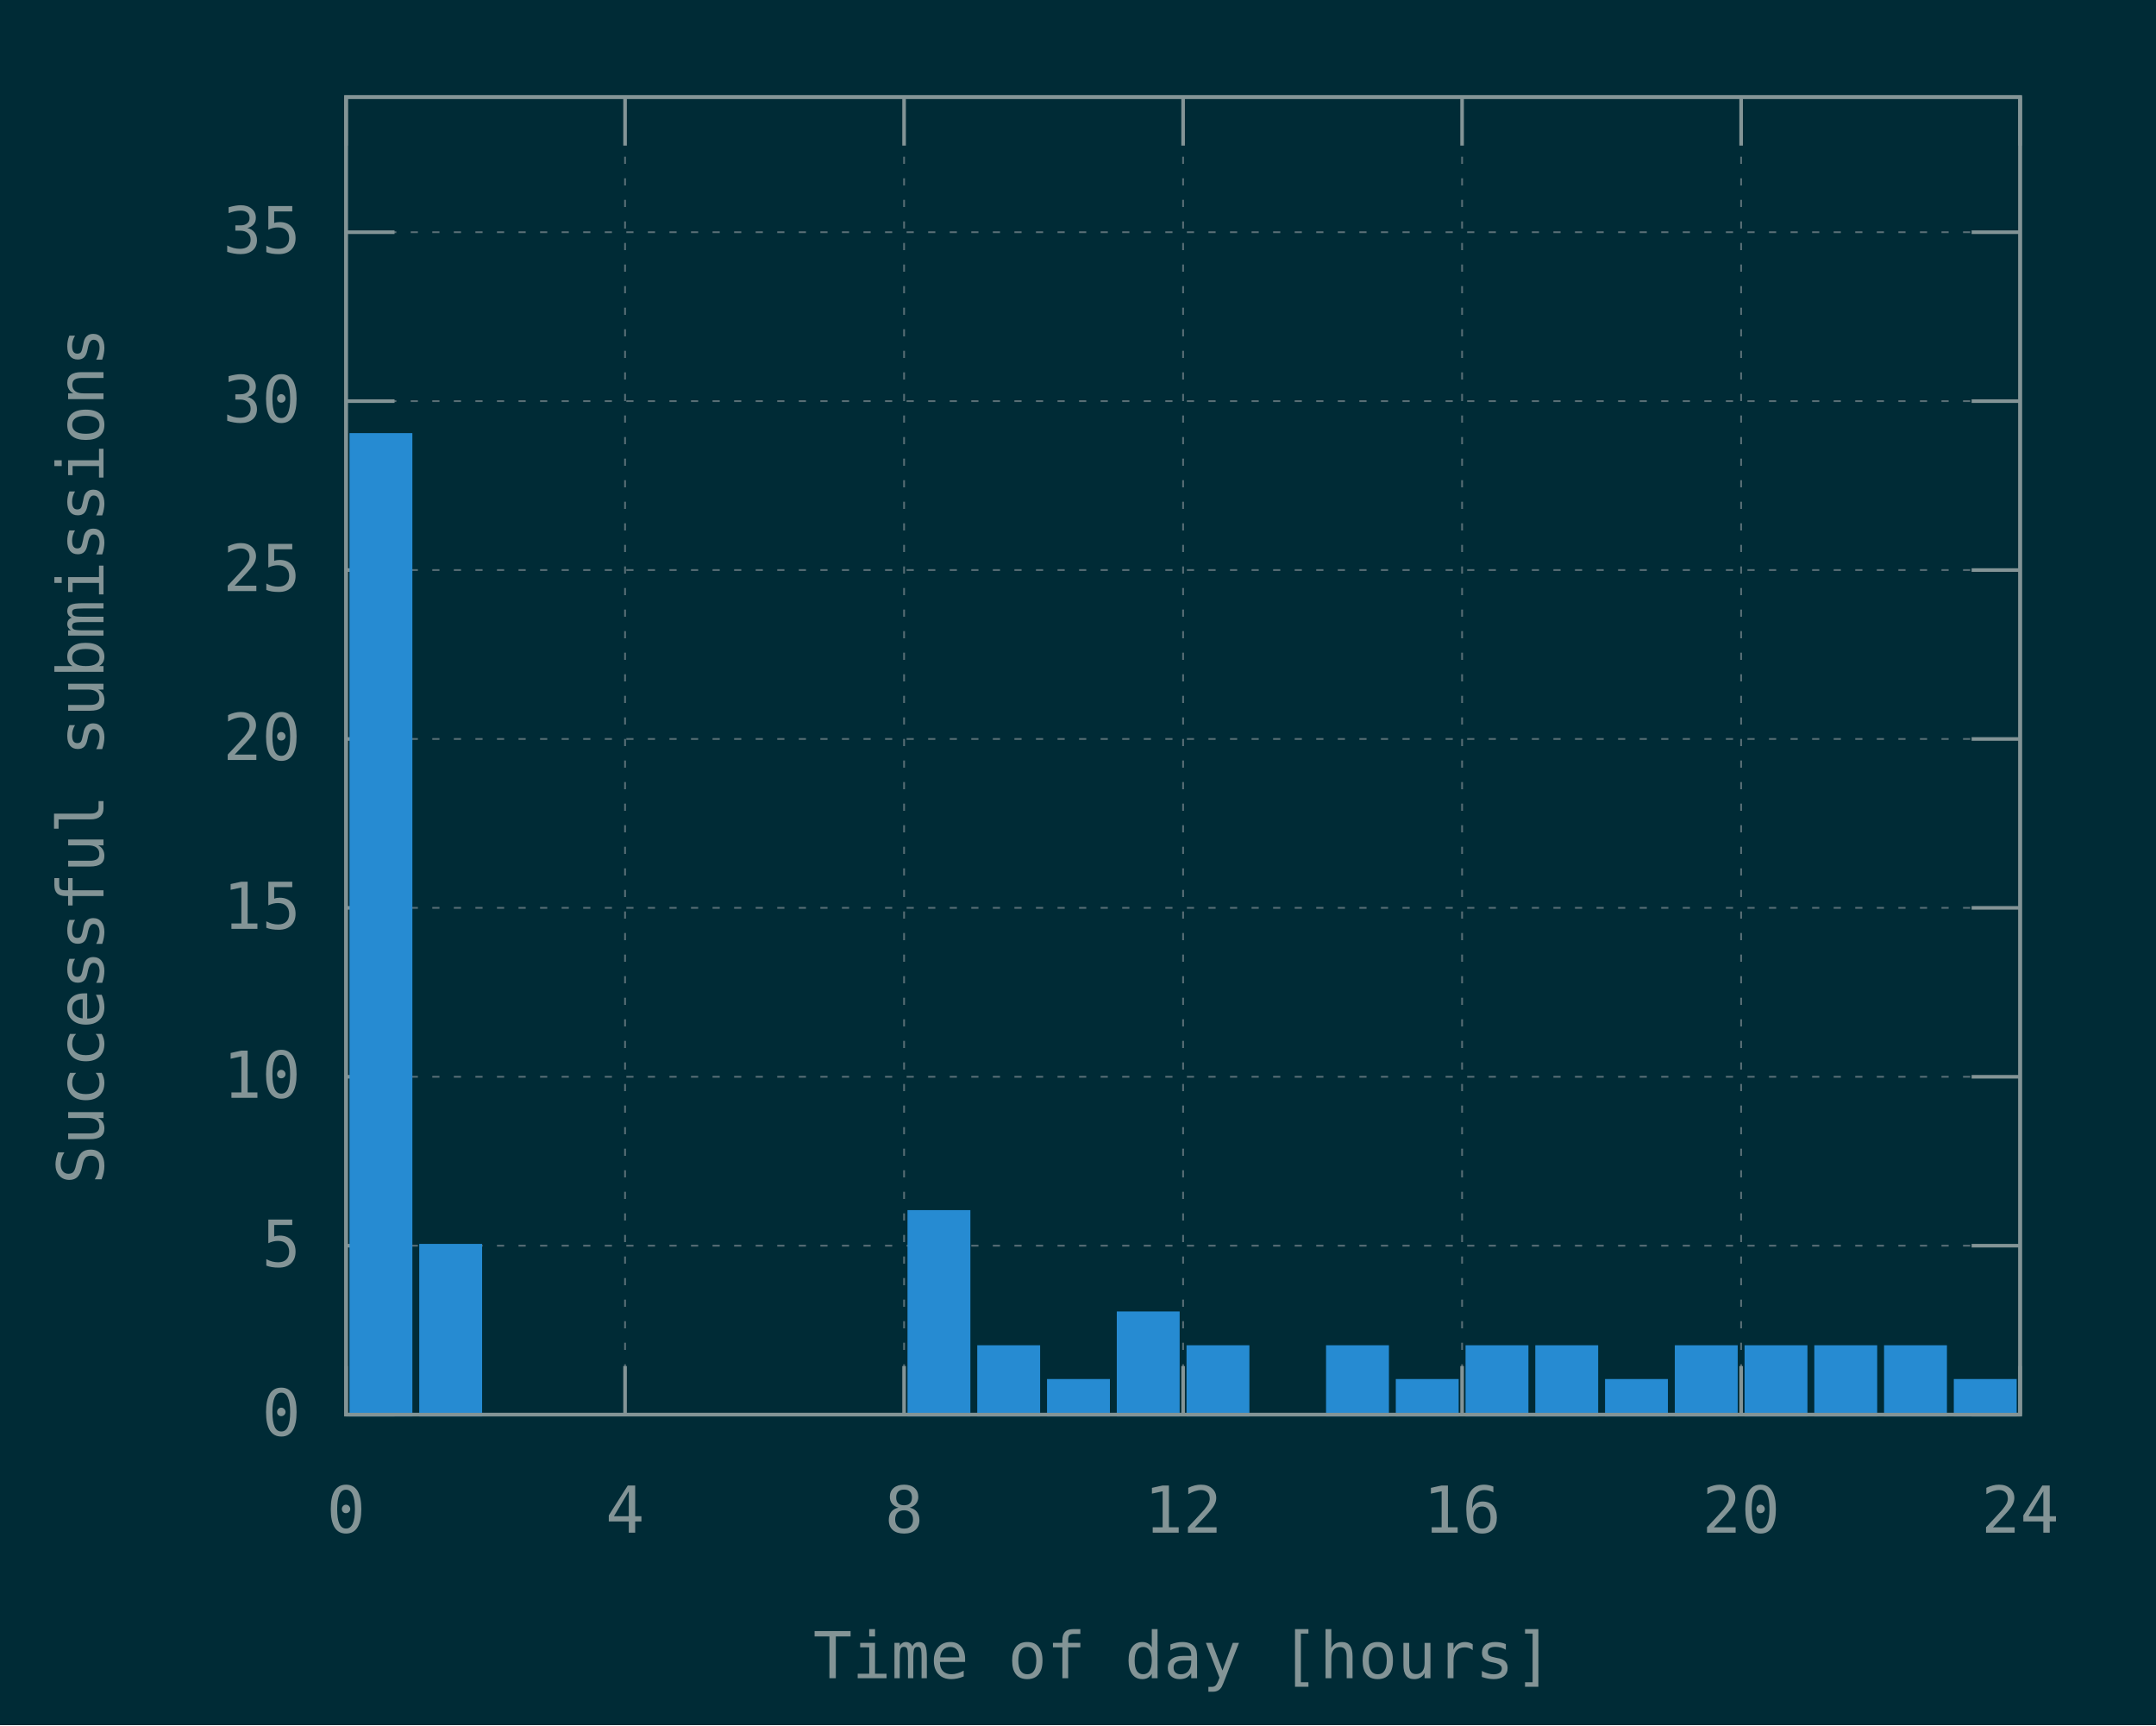
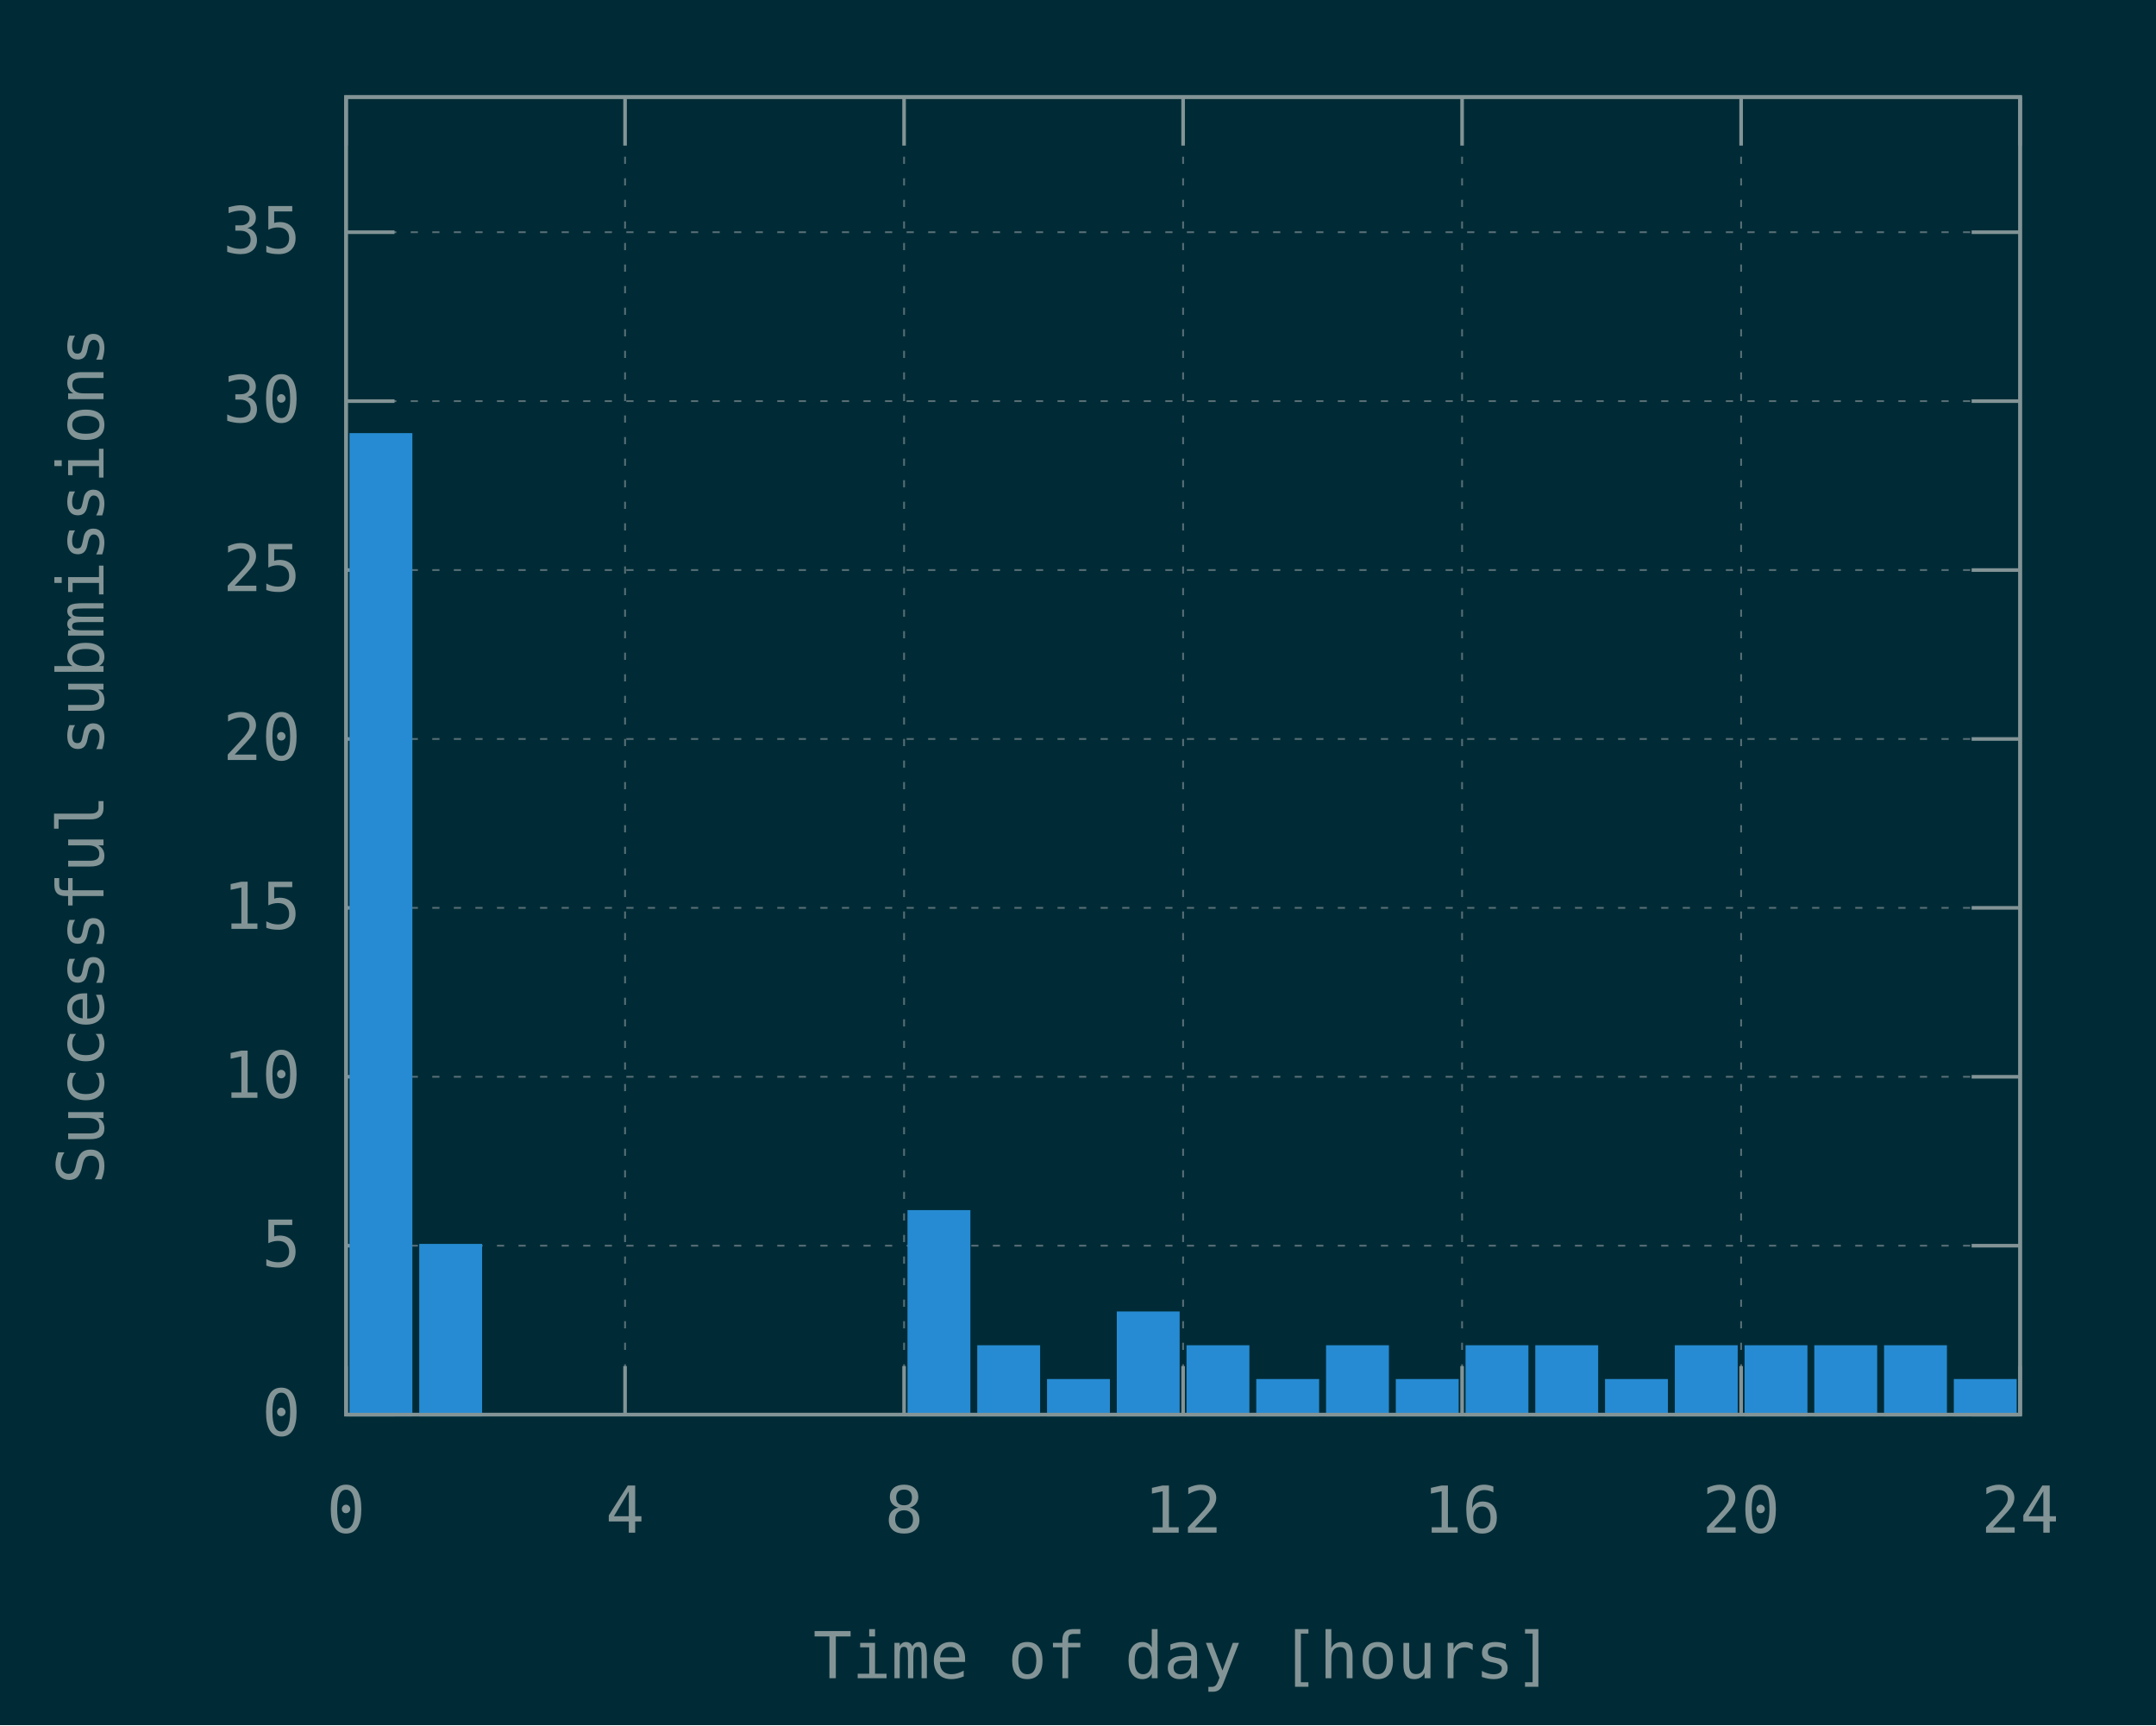
<svg xmlns="http://www.w3.org/2000/svg" xmlns:xlink="http://www.w3.org/1999/xlink" width="600" height="480" viewBox="0 0 600 480">
  <g id="gnuplot_canvas">
    <rect x="0" y="0" width="600" height="480" fill="#002b36" />
    <defs>
      <circle id="gpDot" r="0.5" stroke-width="0.5" stroke="currentColor" />
      <path id="gpPt0" stroke-width="0.148" stroke="currentColor" d="M-1,0 h2 M0,-1 v2" />
      <path id="gpPt1" stroke-width="0.148" stroke="currentColor" d="M-1,-1 L1,1 M1,-1 L-1,1" />
      <path id="gpPt2" stroke-width="0.148" stroke="currentColor" d="M-1,0 L1,0 M0,-1 L0,1 M-1,-1 L1,1 M-1,1 L1,-1" />
      <rect id="gpPt3" stroke-width="0.148" stroke="currentColor" x="-1" y="-1" width="2" height="2" />
      <rect id="gpPt4" stroke-width="0.148" stroke="currentColor" fill="currentColor" x="-1" y="-1" width="2" height="2" />
      <circle id="gpPt5" stroke-width="0.148" stroke="currentColor" cx="0" cy="0" r="1" />
      <use xlink:href="#gpPt5" id="gpPt6" fill="currentColor" stroke="none" />
      <path id="gpPt7" stroke-width="0.148" stroke="currentColor" d="M0,-1.33 L-1.33,0.67 L1.33,0.67 z" />
      <use xlink:href="#gpPt7" id="gpPt8" fill="currentColor" stroke="none" />
      <use xlink:href="#gpPt7" id="gpPt9" stroke="currentColor" transform="rotate(180)" />
      <use xlink:href="#gpPt9" id="gpPt10" fill="currentColor" stroke="none" />
      <use xlink:href="#gpPt3" id="gpPt11" stroke="currentColor" transform="rotate(45)" />
      <use xlink:href="#gpPt11" id="gpPt12" fill="currentColor" stroke="none" />
      <path id="gpPt13" stroke-width="0.148" stroke="currentColor" d="M0,1.330 L1.265,0.411 L0.782,-1.067 L-0.782,-1.076 L-1.265,0.411 z" />
      <use xlink:href="#gpPt13" id="gpPt14" fill="currentColor" stroke="none" />
      <filter id="textbox" filterUnits="objectBoundingBox" x="0" y="0" height="1" width="1">
        <feFlood flood-color="#002B36" flood-opacity="1" result="bgnd" />
        <feComposite in="SourceGraphic" in2="bgnd" operator="atop" />
      </filter>
      <filter id="greybox" filterUnits="objectBoundingBox" x="0" y="0" height="1" width="1">
        <feFlood flood-color="lightgrey" flood-opacity="1" result="grey" />
        <feComposite in="SourceGraphic" in2="grey" operator="atop" />
      </filter>
    </defs>
    <g fill="none" color="#002B36" stroke="currentColor" stroke-width="1.00" stroke-linecap="butt" stroke-linejoin="miter">
</g>
    <g fill="none" color="black" stroke="currentColor" stroke-width="1.00" stroke-linecap="butt" stroke-linejoin="miter">
</g>
    <g fill="none" color="black" stroke="rgb(131, 148, 150)" stroke-width="0.50" stroke-linecap="butt" stroke-linejoin="miter">
</g>
    <g fill="none" color="gray" stroke="currentColor" stroke-width="0.50" stroke-linecap="butt" stroke-linejoin="miter">
      <path stroke="rgb( 88, 110, 117)" stroke-dasharray="2,4" class="gridline" d="M96.30,393.60 L562.19,393.60  " />
    </g>
    <g fill="none" color="gray" stroke="rgb( 88, 110, 117)" stroke-width="1.00" stroke-linecap="butt" stroke-linejoin="miter">
</g>
    <g fill="none" color="black" stroke="currentColor" stroke-width="1.00" stroke-linecap="butt" stroke-linejoin="miter">
      <path stroke="rgb(131, 148, 150)" d="M96.30,393.60 L109.80,393.60 M562.19,393.60 L548.69,393.60  " />
      <g transform="translate(83.70,399.45)" stroke="none" fill="rgb(131,148,150)" font-family="Inconsolata" font-size="18.00" text-anchor="end">
        <text>
          <tspan font-family="Inconsolata"> 0</tspan>
        </text>
      </g>
    </g>
    <g fill="none" color="black" stroke="currentColor" stroke-width="1.00" stroke-linecap="butt" stroke-linejoin="miter">
</g>
    <g fill="none" color="black" stroke="rgb(131, 148, 150)" stroke-width="0.50" stroke-linecap="butt" stroke-linejoin="miter">
</g>
    <g fill="none" color="gray" stroke="currentColor" stroke-width="0.50" stroke-linecap="butt" stroke-linejoin="miter">
      <path stroke="rgb( 88, 110, 117)" stroke-dasharray="2,4" class="gridline" d="M96.30,346.60 L562.19,346.60  " />
    </g>
    <g fill="none" color="gray" stroke="rgb( 88, 110, 117)" stroke-width="1.00" stroke-linecap="butt" stroke-linejoin="miter">
</g>
    <g fill="none" color="black" stroke="currentColor" stroke-width="1.00" stroke-linecap="butt" stroke-linejoin="miter">
      <path stroke="rgb(131, 148, 150)" d="M96.30,346.60 L109.80,346.60 M562.19,346.60 L548.69,346.60  " />
      <g transform="translate(83.70,352.45)" stroke="none" fill="rgb(131,148,150)" font-family="Inconsolata" font-size="18.00" text-anchor="end">
        <text>
          <tspan font-family="Inconsolata"> 5</tspan>
        </text>
      </g>
    </g>
    <g fill="none" color="black" stroke="currentColor" stroke-width="1.00" stroke-linecap="butt" stroke-linejoin="miter">
</g>
    <g fill="none" color="black" stroke="rgb(131, 148, 150)" stroke-width="0.50" stroke-linecap="butt" stroke-linejoin="miter">
</g>
    <g fill="none" color="gray" stroke="currentColor" stroke-width="0.50" stroke-linecap="butt" stroke-linejoin="miter">
      <path stroke="rgb( 88, 110, 117)" stroke-dasharray="2,4" class="gridline" d="M96.30,299.60 L562.19,299.60  " />
    </g>
    <g fill="none" color="gray" stroke="rgb( 88, 110, 117)" stroke-width="1.00" stroke-linecap="butt" stroke-linejoin="miter">
</g>
    <g fill="none" color="black" stroke="currentColor" stroke-width="1.00" stroke-linecap="butt" stroke-linejoin="miter">
      <path stroke="rgb(131, 148, 150)" d="M96.30,299.60 L109.80,299.60 M562.19,299.60 L548.69,299.60  " />
      <g transform="translate(83.70,305.45)" stroke="none" fill="rgb(131,148,150)" font-family="Inconsolata" font-size="18.00" text-anchor="end">
        <text>
          <tspan font-family="Inconsolata"> 10</tspan>
        </text>
      </g>
    </g>
    <g fill="none" color="black" stroke="currentColor" stroke-width="1.00" stroke-linecap="butt" stroke-linejoin="miter">
</g>
    <g fill="none" color="black" stroke="rgb(131, 148, 150)" stroke-width="0.50" stroke-linecap="butt" stroke-linejoin="miter">
</g>
    <g fill="none" color="gray" stroke="currentColor" stroke-width="0.50" stroke-linecap="butt" stroke-linejoin="miter">
      <path stroke="rgb( 88, 110, 117)" stroke-dasharray="2,4" class="gridline" d="M96.30,252.60 L562.19,252.60  " />
    </g>
    <g fill="none" color="gray" stroke="rgb( 88, 110, 117)" stroke-width="1.00" stroke-linecap="butt" stroke-linejoin="miter">
</g>
    <g fill="none" color="black" stroke="currentColor" stroke-width="1.00" stroke-linecap="butt" stroke-linejoin="miter">
      <path stroke="rgb(131, 148, 150)" d="M96.30,252.60 L109.80,252.60 M562.19,252.60 L548.69,252.60  " />
      <g transform="translate(83.70,258.45)" stroke="none" fill="rgb(131,148,150)" font-family="Inconsolata" font-size="18.00" text-anchor="end">
        <text>
          <tspan font-family="Inconsolata"> 15</tspan>
        </text>
      </g>
    </g>
    <g fill="none" color="black" stroke="currentColor" stroke-width="1.00" stroke-linecap="butt" stroke-linejoin="miter">
</g>
    <g fill="none" color="black" stroke="rgb(131, 148, 150)" stroke-width="0.50" stroke-linecap="butt" stroke-linejoin="miter">
</g>
    <g fill="none" color="gray" stroke="currentColor" stroke-width="0.50" stroke-linecap="butt" stroke-linejoin="miter">
      <path stroke="rgb( 88, 110, 117)" stroke-dasharray="2,4" class="gridline" d="M96.30,205.61 L562.19,205.61  " />
    </g>
    <g fill="none" color="gray" stroke="rgb( 88, 110, 117)" stroke-width="1.00" stroke-linecap="butt" stroke-linejoin="miter">
</g>
    <g fill="none" color="black" stroke="currentColor" stroke-width="1.00" stroke-linecap="butt" stroke-linejoin="miter">
      <path stroke="rgb(131, 148, 150)" d="M96.30,205.61 L109.80,205.61 M562.19,205.61 L548.69,205.61  " />
      <g transform="translate(83.70,211.46)" stroke="none" fill="rgb(131,148,150)" font-family="Inconsolata" font-size="18.00" text-anchor="end">
        <text>
          <tspan font-family="Inconsolata"> 20</tspan>
        </text>
      </g>
    </g>
    <g fill="none" color="black" stroke="currentColor" stroke-width="1.00" stroke-linecap="butt" stroke-linejoin="miter">
</g>
    <g fill="none" color="black" stroke="rgb(131, 148, 150)" stroke-width="0.50" stroke-linecap="butt" stroke-linejoin="miter">
</g>
    <g fill="none" color="gray" stroke="currentColor" stroke-width="0.50" stroke-linecap="butt" stroke-linejoin="miter">
      <path stroke="rgb( 88, 110, 117)" stroke-dasharray="2,4" class="gridline" d="M96.30,158.61 L562.19,158.61  " />
    </g>
    <g fill="none" color="gray" stroke="rgb( 88, 110, 117)" stroke-width="1.00" stroke-linecap="butt" stroke-linejoin="miter">
</g>
    <g fill="none" color="black" stroke="currentColor" stroke-width="1.00" stroke-linecap="butt" stroke-linejoin="miter">
      <path stroke="rgb(131, 148, 150)" d="M96.30,158.61 L109.80,158.61 M562.19,158.61 L548.69,158.61  " />
      <g transform="translate(83.70,164.46)" stroke="none" fill="rgb(131,148,150)" font-family="Inconsolata" font-size="18.00" text-anchor="end">
        <text>
          <tspan font-family="Inconsolata"> 25</tspan>
        </text>
      </g>
    </g>
    <g fill="none" color="black" stroke="currentColor" stroke-width="1.00" stroke-linecap="butt" stroke-linejoin="miter">
</g>
    <g fill="none" color="black" stroke="rgb(131, 148, 150)" stroke-width="0.50" stroke-linecap="butt" stroke-linejoin="miter">
</g>
    <g fill="none" color="gray" stroke="currentColor" stroke-width="0.50" stroke-linecap="butt" stroke-linejoin="miter">
      <path stroke="rgb( 88, 110, 117)" stroke-dasharray="2,4" class="gridline" d="M96.30,111.61 L562.19,111.61  " />
    </g>
    <g fill="none" color="gray" stroke="rgb( 88, 110, 117)" stroke-width="1.00" stroke-linecap="butt" stroke-linejoin="miter">
</g>
    <g fill="none" color="black" stroke="currentColor" stroke-width="1.00" stroke-linecap="butt" stroke-linejoin="miter">
      <path stroke="rgb(131, 148, 150)" d="M96.30,111.61 L109.80,111.61 M562.19,111.61 L548.69,111.61  " />
      <g transform="translate(83.70,117.46)" stroke="none" fill="rgb(131,148,150)" font-family="Inconsolata" font-size="18.00" text-anchor="end">
        <text>
          <tspan font-family="Inconsolata"> 30</tspan>
        </text>
      </g>
    </g>
    <g fill="none" color="black" stroke="currentColor" stroke-width="1.00" stroke-linecap="butt" stroke-linejoin="miter">
</g>
    <g fill="none" color="black" stroke="rgb(131, 148, 150)" stroke-width="0.50" stroke-linecap="butt" stroke-linejoin="miter">
</g>
    <g fill="none" color="gray" stroke="currentColor" stroke-width="0.50" stroke-linecap="butt" stroke-linejoin="miter">
      <path stroke="rgb( 88, 110, 117)" stroke-dasharray="2,4" class="gridline" d="M96.30,64.61 L562.19,64.61  " />
    </g>
    <g fill="none" color="gray" stroke="rgb( 88, 110, 117)" stroke-width="1.00" stroke-linecap="butt" stroke-linejoin="miter">
</g>
    <g fill="none" color="black" stroke="currentColor" stroke-width="1.00" stroke-linecap="butt" stroke-linejoin="miter">
      <path stroke="rgb(131, 148, 150)" d="M96.30,64.61 L109.80,64.61 M562.19,64.61 L548.69,64.61  " />
      <g transform="translate(83.70,70.46)" stroke="none" fill="rgb(131,148,150)" font-family="Inconsolata" font-size="18.00" text-anchor="end">
        <text>
          <tspan font-family="Inconsolata"> 35</tspan>
        </text>
      </g>
    </g>
    <g fill="none" color="black" stroke="currentColor" stroke-width="1.00" stroke-linecap="butt" stroke-linejoin="miter">
</g>
    <g fill="none" color="black" stroke="rgb(131, 148, 150)" stroke-width="0.50" stroke-linecap="butt" stroke-linejoin="miter">
</g>
    <g fill="none" color="gray" stroke="currentColor" stroke-width="0.50" stroke-linecap="butt" stroke-linejoin="miter">
      <path stroke="rgb( 88, 110, 117)" stroke-dasharray="2,4" class="gridline" d="M96.30,393.60 L96.30,27.01  " />
    </g>
    <g fill="none" color="gray" stroke="rgb( 88, 110, 117)" stroke-width="1.00" stroke-linecap="butt" stroke-linejoin="miter">
</g>
    <g fill="none" color="black" stroke="currentColor" stroke-width="1.00" stroke-linecap="butt" stroke-linejoin="miter">
      <path stroke="rgb(131, 148, 150)" d="M96.30,393.60 L96.30,380.10 M96.30,27.01 L96.30,40.51  " />
      <g transform="translate(96.30,426.45)" stroke="none" fill="rgb(131,148,150)" font-family="Inconsolata" font-size="18.00" text-anchor="middle">
        <text>
          <tspan font-family="Inconsolata"> 0</tspan>
        </text>
      </g>
    </g>
    <g fill="none" color="black" stroke="currentColor" stroke-width="1.00" stroke-linecap="butt" stroke-linejoin="miter">
</g>
    <g fill="none" color="black" stroke="rgb(131, 148, 150)" stroke-width="0.50" stroke-linecap="butt" stroke-linejoin="miter">
</g>
    <g fill="none" color="gray" stroke="currentColor" stroke-width="0.50" stroke-linecap="butt" stroke-linejoin="miter">
      <path stroke="rgb( 88, 110, 117)" stroke-dasharray="2,4" class="gridline" d="M173.95,393.60 L173.95,27.01  " />
    </g>
    <g fill="none" color="gray" stroke="rgb( 88, 110, 117)" stroke-width="1.00" stroke-linecap="butt" stroke-linejoin="miter">
</g>
    <g fill="none" color="black" stroke="currentColor" stroke-width="1.00" stroke-linecap="butt" stroke-linejoin="miter">
      <path stroke="rgb(131, 148, 150)" d="M173.95,393.60 L173.95,380.10 M173.95,27.01 L173.95,40.51  " />
      <g transform="translate(173.95,426.45)" stroke="none" fill="rgb(131,148,150)" font-family="Inconsolata" font-size="18.00" text-anchor="middle">
        <text>
          <tspan font-family="Inconsolata"> 4</tspan>
        </text>
      </g>
    </g>
    <g fill="none" color="black" stroke="currentColor" stroke-width="1.00" stroke-linecap="butt" stroke-linejoin="miter">
</g>
    <g fill="none" color="black" stroke="rgb(131, 148, 150)" stroke-width="0.50" stroke-linecap="butt" stroke-linejoin="miter">
</g>
    <g fill="none" color="gray" stroke="currentColor" stroke-width="0.50" stroke-linecap="butt" stroke-linejoin="miter">
      <path stroke="rgb( 88, 110, 117)" stroke-dasharray="2,4" class="gridline" d="M251.60,393.60 L251.60,27.01  " />
    </g>
    <g fill="none" color="gray" stroke="rgb( 88, 110, 117)" stroke-width="1.00" stroke-linecap="butt" stroke-linejoin="miter">
</g>
    <g fill="none" color="black" stroke="currentColor" stroke-width="1.00" stroke-linecap="butt" stroke-linejoin="miter">
      <path stroke="rgb(131, 148, 150)" d="M251.60,393.60 L251.60,380.10 M251.60,27.01 L251.60,40.51  " />
      <g transform="translate(251.60,426.45)" stroke="none" fill="rgb(131,148,150)" font-family="Inconsolata" font-size="18.00" text-anchor="middle">
        <text>
          <tspan font-family="Inconsolata"> 8</tspan>
        </text>
      </g>
    </g>
    <g fill="none" color="black" stroke="currentColor" stroke-width="1.00" stroke-linecap="butt" stroke-linejoin="miter">
</g>
    <g fill="none" color="black" stroke="rgb(131, 148, 150)" stroke-width="0.50" stroke-linecap="butt" stroke-linejoin="miter">
</g>
    <g fill="none" color="gray" stroke="currentColor" stroke-width="0.50" stroke-linecap="butt" stroke-linejoin="miter">
      <path stroke="rgb( 88, 110, 117)" stroke-dasharray="2,4" class="gridline" d="M329.25,393.60 L329.25,27.01  " />
    </g>
    <g fill="none" color="gray" stroke="rgb( 88, 110, 117)" stroke-width="1.00" stroke-linecap="butt" stroke-linejoin="miter">
</g>
    <g fill="none" color="black" stroke="currentColor" stroke-width="1.00" stroke-linecap="butt" stroke-linejoin="miter">
      <path stroke="rgb(131, 148, 150)" d="M329.25,393.60 L329.25,380.10 M329.25,27.01 L329.25,40.51  " />
      <g transform="translate(329.25,426.45)" stroke="none" fill="rgb(131,148,150)" font-family="Inconsolata" font-size="18.00" text-anchor="middle">
        <text>
          <tspan font-family="Inconsolata"> 12</tspan>
        </text>
      </g>
    </g>
    <g fill="none" color="black" stroke="currentColor" stroke-width="1.00" stroke-linecap="butt" stroke-linejoin="miter">
</g>
    <g fill="none" color="black" stroke="rgb(131, 148, 150)" stroke-width="0.50" stroke-linecap="butt" stroke-linejoin="miter">
</g>
    <g fill="none" color="gray" stroke="currentColor" stroke-width="0.50" stroke-linecap="butt" stroke-linejoin="miter">
      <path stroke="rgb( 88, 110, 117)" stroke-dasharray="2,4" class="gridline" d="M406.89,393.60 L406.89,27.01  " />
    </g>
    <g fill="none" color="gray" stroke="rgb( 88, 110, 117)" stroke-width="1.00" stroke-linecap="butt" stroke-linejoin="miter">
</g>
    <g fill="none" color="black" stroke="currentColor" stroke-width="1.00" stroke-linecap="butt" stroke-linejoin="miter">
      <path stroke="rgb(131, 148, 150)" d="M406.89,393.60 L406.89,380.10 M406.89,27.01 L406.89,40.51  " />
      <g transform="translate(406.89,426.45)" stroke="none" fill="rgb(131,148,150)" font-family="Inconsolata" font-size="18.00" text-anchor="middle">
        <text>
          <tspan font-family="Inconsolata"> 16</tspan>
        </text>
      </g>
    </g>
    <g fill="none" color="black" stroke="currentColor" stroke-width="1.00" stroke-linecap="butt" stroke-linejoin="miter">
</g>
    <g fill="none" color="black" stroke="rgb(131, 148, 150)" stroke-width="0.50" stroke-linecap="butt" stroke-linejoin="miter">
</g>
    <g fill="none" color="gray" stroke="currentColor" stroke-width="0.50" stroke-linecap="butt" stroke-linejoin="miter">
      <path stroke="rgb( 88, 110, 117)" stroke-dasharray="2,4" class="gridline" d="M484.54,393.60 L484.54,40.51 L484.54,27.01  " />
    </g>
    <g fill="none" color="gray" stroke="rgb( 88, 110, 117)" stroke-width="1.00" stroke-linecap="butt" stroke-linejoin="miter">
</g>
    <g fill="none" color="black" stroke="currentColor" stroke-width="1.00" stroke-linecap="butt" stroke-linejoin="miter">
      <path stroke="rgb(131, 148, 150)" d="M484.54,393.60 L484.54,380.10 M484.54,27.01 L484.54,40.51  " />
      <g transform="translate(484.54,426.45)" stroke="none" fill="rgb(131,148,150)" font-family="Inconsolata" font-size="18.00" text-anchor="middle">
        <text>
          <tspan font-family="Inconsolata"> 20</tspan>
        </text>
      </g>
    </g>
    <g fill="none" color="black" stroke="currentColor" stroke-width="1.00" stroke-linecap="butt" stroke-linejoin="miter">
</g>
    <g fill="none" color="black" stroke="rgb(131, 148, 150)" stroke-width="0.50" stroke-linecap="butt" stroke-linejoin="miter">
</g>
    <g fill="none" color="gray" stroke="currentColor" stroke-width="0.50" stroke-linecap="butt" stroke-linejoin="miter">
      <path stroke="rgb( 88, 110, 117)" stroke-dasharray="2,4" class="gridline" d="M562.19,393.60 L562.19,27.01  " />
    </g>
    <g fill="none" color="gray" stroke="rgb( 88, 110, 117)" stroke-width="1.00" stroke-linecap="butt" stroke-linejoin="miter">
</g>
    <g fill="none" color="black" stroke="currentColor" stroke-width="1.00" stroke-linecap="butt" stroke-linejoin="miter">
      <path stroke="rgb(131, 148, 150)" d="M562.19,393.60 L562.19,380.10 M562.19,27.01 L562.19,40.51  " />
      <g transform="translate(562.19,426.45)" stroke="none" fill="rgb(131,148,150)" font-family="Inconsolata" font-size="18.00" text-anchor="middle">
        <text>
          <tspan font-family="Inconsolata"> 24</tspan>
        </text>
      </g>
    </g>
    <g fill="none" color="black" stroke="currentColor" stroke-width="1.00" stroke-linecap="butt" stroke-linejoin="miter">
</g>
    <g fill="none" color="black" stroke="currentColor" stroke-width="1.00" stroke-linecap="butt" stroke-linejoin="miter">
      <path stroke="rgb(131, 148, 150)" d="M96.30,27.01 L96.30,393.60 L562.19,393.60 L562.19,27.01 L96.30,27.01 Z  " />
    </g>
    <g fill="none" color="black" stroke="currentColor" stroke-width="1.00" stroke-linecap="butt" stroke-linejoin="miter">
      <g transform="translate(28.80,210.31) rotate(270)" stroke="none" fill="rgb(131,148,150)" font-family="Inconsolata" font-size="18.00" text-anchor="middle">
        <text>
          <tspan font-family="Inconsolata">Successful submissions</tspan>
        </text>
      </g>
    </g>
    <g fill="none" color="black" stroke="currentColor" stroke-width="1.00" stroke-linecap="butt" stroke-linejoin="miter">
      <g transform="translate(329.24,466.95)" stroke="none" fill="rgb(131,148,150)" font-family="Inconsolata" font-size="18.00" text-anchor="middle">
        <text>
          <tspan font-family="Inconsolata">Time of day [hours]</tspan>
        </text>
      </g>
    </g>
    <g fill="none" color="black" stroke="currentColor" stroke-width="1.00" stroke-linecap="butt" stroke-linejoin="miter">
</g>
    <g id="gnuplot_plot_1">
      <g fill="none" color="black" stroke="currentColor" stroke-width="1.00" stroke-linecap="butt" stroke-linejoin="miter">
        <g stroke="none" shape-rendering="crispEdges">
          <polygon fill="rgb( 38, 139, 210)" points="97.76,393.60 114.27,393.60 114.27,121.00 97.76,121.00 " />
        </g>
        <path stroke="rgb( 38, 139, 210)" d="M97.76,393.60 L97.76,121.01 L114.26,121.01 L114.26,393.60 L97.76,393.60 Z  " />
        <g stroke="none" shape-rendering="crispEdges">
          <polygon fill="rgb( 38, 139, 210)" points="117.17,393.60 133.68,393.60 133.68,346.59 117.17,346.59 " />
        </g>
        <path stroke="rgb( 38, 139, 210)" d="M117.17,393.60 L117.17,346.60 L133.67,346.60 L133.67,393.60 L117.17,393.60 Z  " />
        <g stroke="none" shape-rendering="crispEdges">
          <polygon fill="rgb( 38, 139, 210)" points="253.05,393.60 269.56,393.60 269.56,337.19 253.05,337.19 " />
        </g>
        <path stroke="rgb( 38, 139, 210)" d="M253.05,393.60 L253.05,337.20 L269.55,337.20 L269.55,393.60 L253.05,393.60 Z  " />
        <g stroke="none" shape-rendering="crispEdges">
          <polygon fill="rgb( 38, 139, 210)" points="272.46,393.60 288.97,393.60 288.97,374.79 272.46,374.79 " />
        </g>
        <path stroke="rgb( 38, 139, 210)" d="M272.46,393.60 L272.46,374.80 L288.96,374.80 L288.96,393.60 L272.46,393.60 Z  " />
        <g stroke="none" shape-rendering="crispEdges">
          <polygon fill="rgb( 38, 139, 210)" points="291.88,393.60 308.39,393.60 308.39,384.19 291.88,384.19 " />
        </g>
        <path stroke="rgb( 38, 139, 210)" d="M291.88,393.60 L291.88,384.20 L308.38,384.20 L308.38,393.60 L291.88,393.60 Z  " />
        <g stroke="none" shape-rendering="crispEdges">
          <polygon fill="rgb( 38, 139, 210)" points="311.29,393.60 327.80,393.60 327.80,365.39 311.29,365.39 " />
        </g>
        <path stroke="rgb( 38, 139, 210)" d="M311.29,393.60 L311.29,365.40 L327.79,365.40 L327.79,393.60 L311.29,393.60 Z  " />
        <g stroke="none" shape-rendering="crispEdges">
          <polygon fill="rgb( 38, 139, 210)" points="330.70,393.60 347.21,393.60 347.21,374.79 330.70,374.79 " />
        </g>
        <path stroke="rgb( 38, 139, 210)" d="M330.70,393.60 L330.70,374.80 L347.20,374.80 L347.20,393.60 L330.70,393.60 Z  " />
        <g stroke="none" shape-rendering="crispEdges">
+           <polygon fill="rgb( 38, 139, 210)" points="350.11,393.60 366.62,393.60 366.62,384.19 350.11,384.19 " />
+         </g>
+         <path stroke="rgb( 38, 139, 210)" d="M350.11,393.60 L350.11,384.20 L366.61,384.20 L366.61,393.60 L350.11,393.60 Z  " />
+         <g stroke="none" shape-rendering="crispEdges">
          <polygon fill="rgb( 38, 139, 210)" points="369.53,393.60 386.04,393.60 386.04,374.79 369.53,374.79 " />
        </g>
        <path stroke="rgb( 38, 139, 210)" d="M369.53,393.60 L369.53,374.80 L386.03,374.80 L386.03,393.60 L369.53,393.60 Z  " />
        <g stroke="none" shape-rendering="crispEdges">
          <polygon fill="rgb( 38, 139, 210)" points="388.94,393.60 405.45,393.60 405.45,384.19 388.94,384.19 " />
        </g>
        <path stroke="rgb( 38, 139, 210)" d="M388.94,393.60 L388.94,384.20 L405.44,384.20 L405.44,393.60 L388.94,393.60 Z  " />
        <g stroke="none" shape-rendering="crispEdges">
          <polygon fill="rgb( 38, 139, 210)" points="408.35,393.60 424.86,393.60 424.86,374.79 408.35,374.79 " />
        </g>
        <path stroke="rgb( 38, 139, 210)" d="M408.35,393.60 L408.35,374.80 L424.85,374.80 L424.85,393.60 L408.35,393.60 Z  " />
        <g stroke="none" shape-rendering="crispEdges">
          <polygon fill="rgb( 38, 139, 210)" points="427.76,393.60 444.27,393.60 444.27,374.79 427.76,374.79 " />
        </g>
        <path stroke="rgb( 38, 139, 210)" d="M427.76,393.60 L427.76,374.80 L444.26,374.80 L444.26,393.60 L427.76,393.60 Z  " />
        <g stroke="none" shape-rendering="crispEdges">
          <polygon fill="rgb( 38, 139, 210)" points="447.17,393.60 463.68,393.60 463.68,384.19 447.17,384.19 " />
        </g>
        <path stroke="rgb( 38, 139, 210)" d="M447.17,393.60 L447.17,384.20 L463.67,384.20 L463.67,393.60 L447.17,393.60 Z  " />
        <g stroke="none" shape-rendering="crispEdges">
          <polygon fill="rgb( 38, 139, 210)" points="466.59,393.60 483.10,393.60 483.10,374.79 466.59,374.79 " />
        </g>
        <path stroke="rgb( 38, 139, 210)" d="M466.59,393.60 L466.59,374.80 L483.09,374.80 L483.09,393.60 L466.59,393.60 Z  " />
        <g stroke="none" shape-rendering="crispEdges">
          <polygon fill="rgb( 38, 139, 210)" points="486.00,393.60 502.51,393.60 502.51,374.79 486.00,374.79 " />
        </g>
        <path stroke="rgb( 38, 139, 210)" d="M486.00,393.60 L486.00,374.80 L502.50,374.80 L502.50,393.60 L486.00,393.60 Z  " />
        <g stroke="none" shape-rendering="crispEdges">
          <polygon fill="rgb( 38, 139, 210)" points="505.41,393.60 521.92,393.60 521.92,374.79 505.41,374.79 " />
        </g>
        <path stroke="rgb( 38, 139, 210)" d="M505.41,393.60 L505.41,374.80 L521.91,374.80 L521.91,393.60 L505.41,393.60 Z  " />
        <g stroke="none" shape-rendering="crispEdges">
          <polygon fill="rgb( 38, 139, 210)" points="524.82,393.60 541.33,393.60 541.33,374.79 524.82,374.79 " />
        </g>
        <path stroke="rgb( 38, 139, 210)" d="M524.82,393.60 L524.82,374.80 L541.32,374.80 L541.32,393.60 L524.82,393.60 Z  " />
        <g stroke="none" shape-rendering="crispEdges">
          <polygon fill="rgb( 38, 139, 210)" points="544.23,393.60 560.74,393.60 560.74,384.19 544.23,384.19 " />
        </g>
        <path stroke="rgb( 38, 139, 210)" d="M544.23,393.60 L544.23,384.20 L560.73,384.20 L560.73,393.60 L544.23,393.60 Z  " />
      </g>
    </g>
    <g fill="none" color="#002B36" stroke="rgb( 38, 139, 210)" stroke-width="2.00" stroke-linecap="butt" stroke-linejoin="miter">
</g>
    <g fill="none" color="black" stroke="currentColor" stroke-width="2.00" stroke-linecap="butt" stroke-linejoin="miter">
</g>
    <g fill="none" color="black" stroke="black" stroke-width="1.00" stroke-linecap="butt" stroke-linejoin="miter">
</g>
    <g fill="none" color="black" stroke="currentColor" stroke-width="1.00" stroke-linecap="butt" stroke-linejoin="miter">
      <path stroke="rgb(131, 148, 150)" d="M96.30,27.01 L96.30,393.60 L562.19,393.60 L562.19,27.01 L96.30,27.01 Z  " />
    </g>
    <g fill="none" color="black" stroke="currentColor" stroke-width="1.00" stroke-linecap="butt" stroke-linejoin="miter">
</g>
  </g>
</svg>
